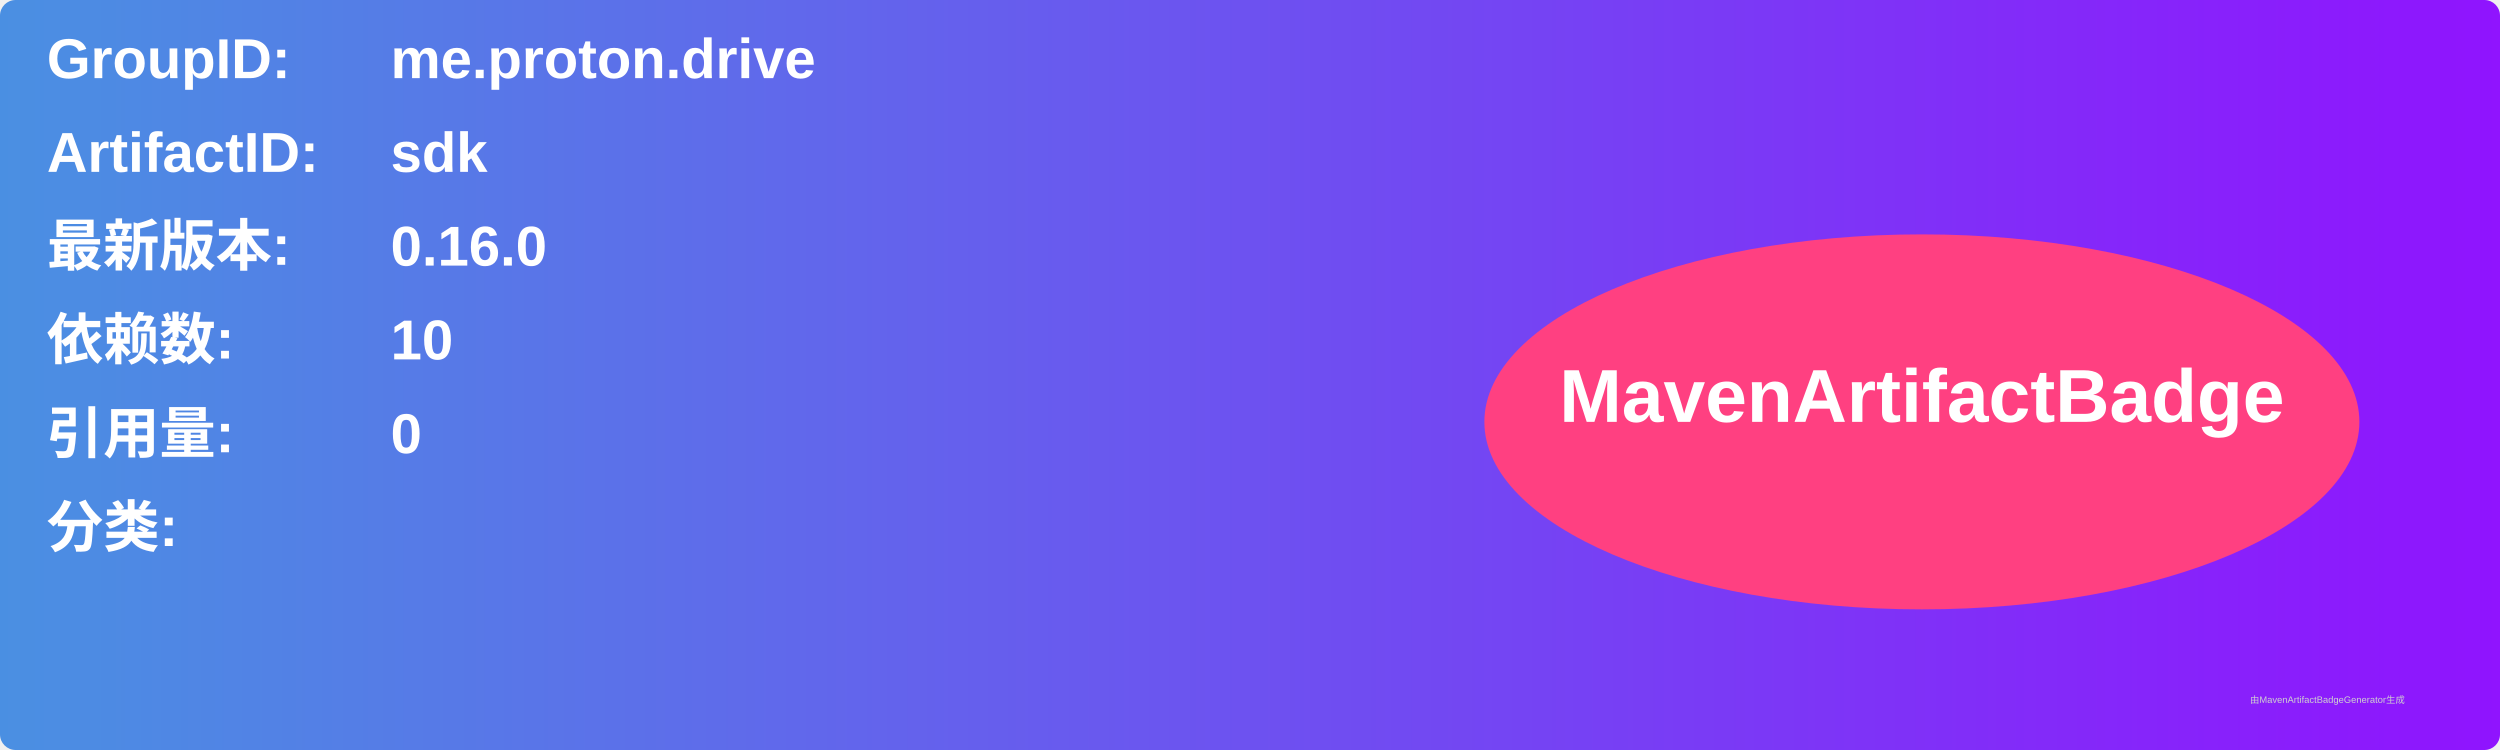
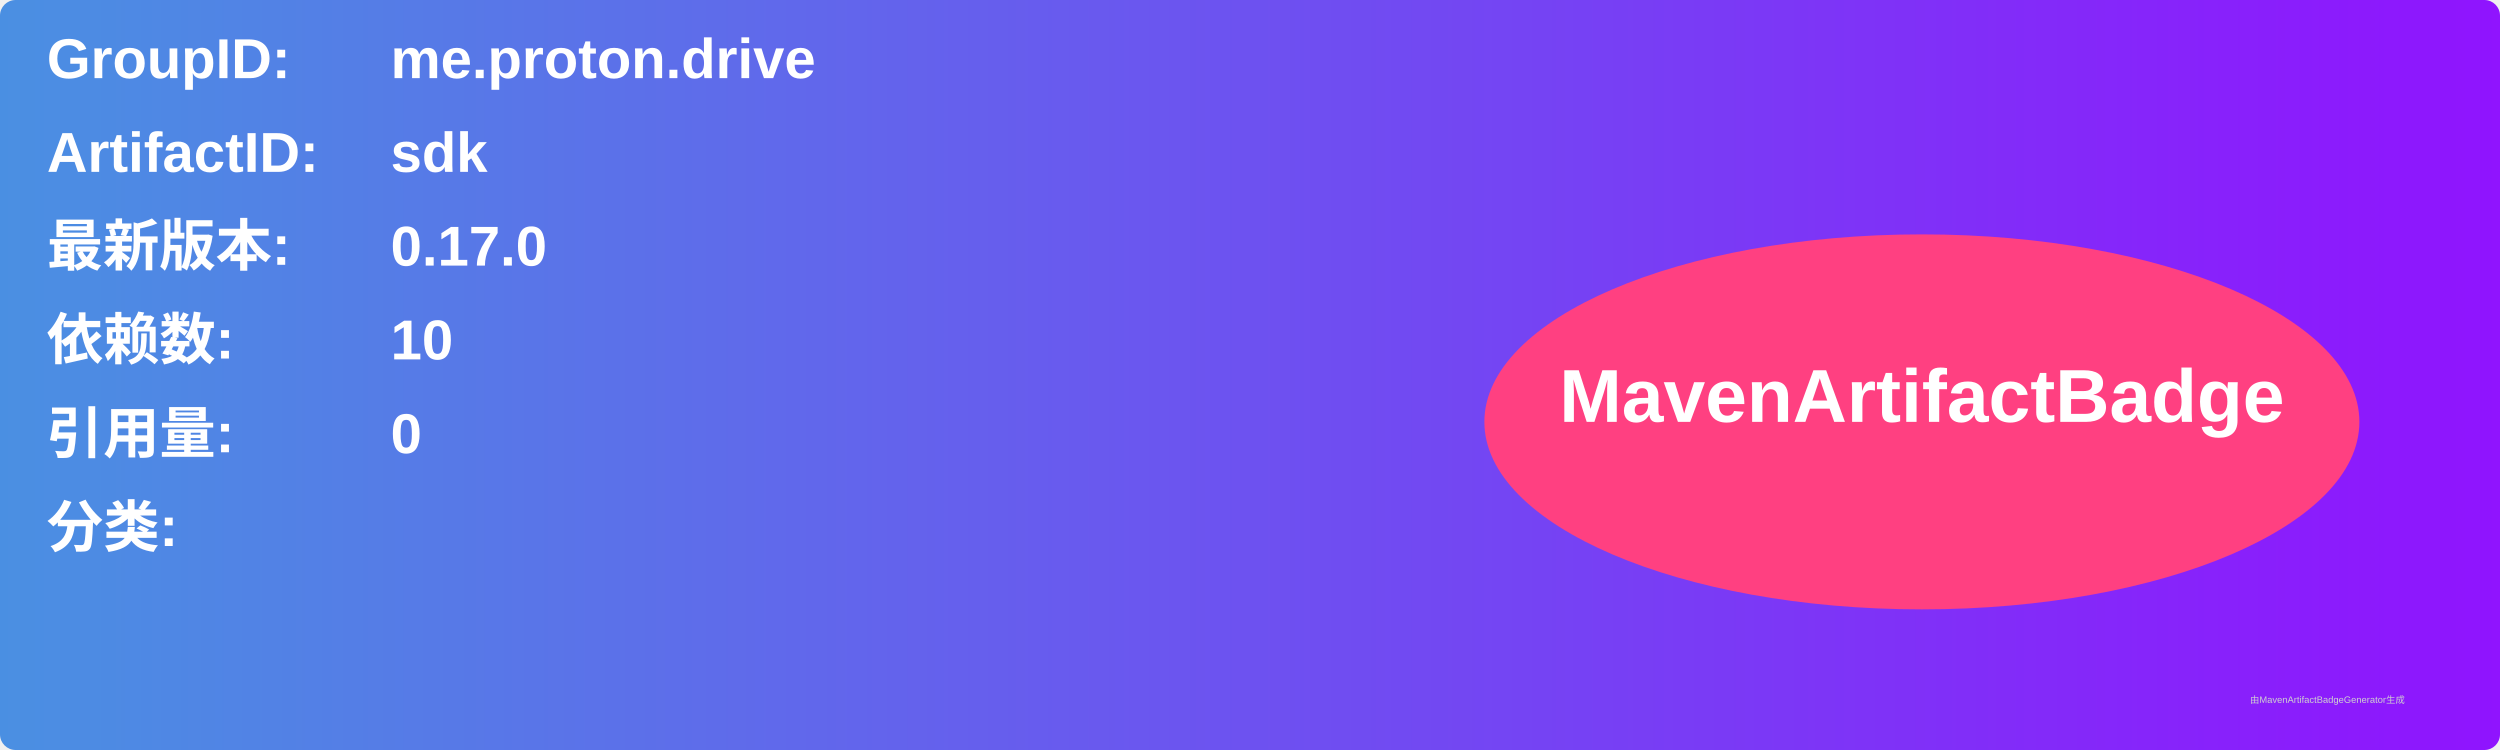
<svg xmlns="http://www.w3.org/2000/svg" width="800" height="240" viewBox="0 0 800 240">
  <linearGradient id="grad" x1="0%" y1="0%" x2="100%" y2="0%">
    <stop offset="0%" stop-color="#4a90e2" />
    <stop offset="100%" stop-color="#9013fe" />
  </linearGradient>
  <rect width="100%" height="100%" rx="5" ry="5" fill="url(#grad)" />
  <g transform="translate(15, 15)">
    <text x="0" y="10" font-family="Arial" font-size="18" fill="white" font-weight="bold" width="260">GroupID:</text>
    <text x="110" y="10" font-family="Arial" font-size="18" fill="white" font-weight="bold" width="460">me.proton.drive</text>
    <text x="0" y="40" font-family="Arial" font-size="18" fill="white" font-weight="bold" width="260">ArtifactID:</text>
    <text x="110" y="40" font-family="Arial" font-size="18" fill="white" font-weight="bold" width="460">sdk</text>
    <text x="0" y="70" font-family="Arial" font-size="18" fill="white" font-weight="bold">最新版本:</text>
    <text x="110" y="70" font-family="Arial" font-size="18" fill="white" font-weight="bold">
-       <tspan font-weight="bold">0.16.0</tspan>
+       <tspan font-weight="bold">0.17.0</tspan>
    </text>
    <text x="0" y="100" font-family="Arial" font-size="18" fill="white" font-weight="bold">依赖数: </text>
    <text x="110" y="100" font-family="Arial" font-size="18" fill="white">
      <tspan font-weight="bold">10</tspan>
    </text>
    <text x="0" y="130" font-family="Arial" font-size="18" fill="white" font-weight="bold">引用量: </text>
    <text x="110" y="130" font-family="Arial" font-size="18" fill="white">
      <tspan font-weight="bold">0</tspan>
    </text>
    <text x="0" y="160" font-family="Arial" font-size="18" fill="white" font-weight="bold">分类:</text>
    <text x="10" y="190" font-family="Arial" font-size="10" fill="white">
      <tspan font-weight="bold" />
    </text>
    <ellipse cx="600" cy="120" rx="140" ry="60" fill="#ff4081" />
    <text x="600" y="120" text-anchor="middle" font-family="Arial" font-size="24" fill="white" font-weight="bold">MavenArtifactBadge</text>
  </g>
  <text x="720" y="225" font-family="Arial" font-size="3" fill="#d0d0d0">由MavenArtifactBadgeGenerator生成</text>
</svg>
